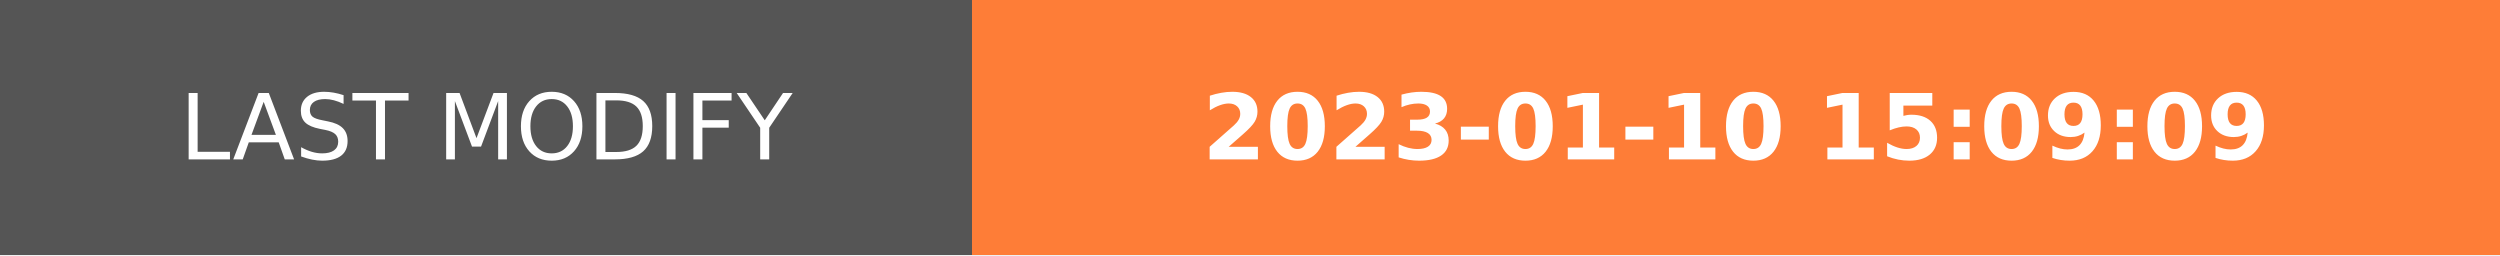
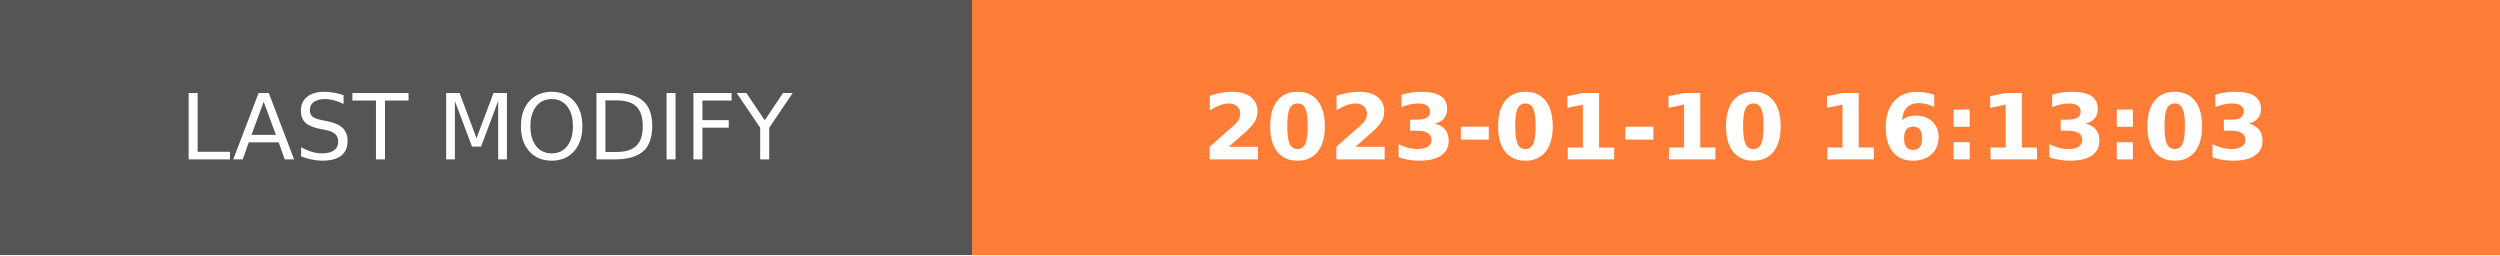
- <svg xmlns="http://www.w3.org/2000/svg" width="274.5" height="28" role="img" aria-label="LAST MODIFY: 2023-01-10 15:09:09">
+ <svg xmlns="http://www.w3.org/2000/svg" width="274.5" height="28" role="img" aria-label="LAST MODIFY: 2023-01-10 16:13:03">
  <g shape-rendering="crispEdges">
    <rect width="106.75" height="28" fill="#555" />
    <rect x="106.75" width="167.75" height="28" fill="#fe7d37" />
  </g>
  <g fill="#fff" text-anchor="middle" font-family="Verdana,Geneva,DejaVu Sans,sans-serif" text-rendering="geometricPrecision" font-size="100">
    <text transform="scale(.1)" x="533.75" y="175" textLength="827.5" fill="#fff">LAST MODIFY</text>
-     <text transform="scale(.1)" x="1906.25" y="175" textLength="1437.5" fill="#fff" font-weight="bold">2023-01-10 15:09:09</text>
+     <text transform="scale(.1)" x="1906.25" y="175" textLength="1437.5" fill="#fff" font-weight="bold">2023-01-10 16:13:03</text>
  </g>
</svg>
